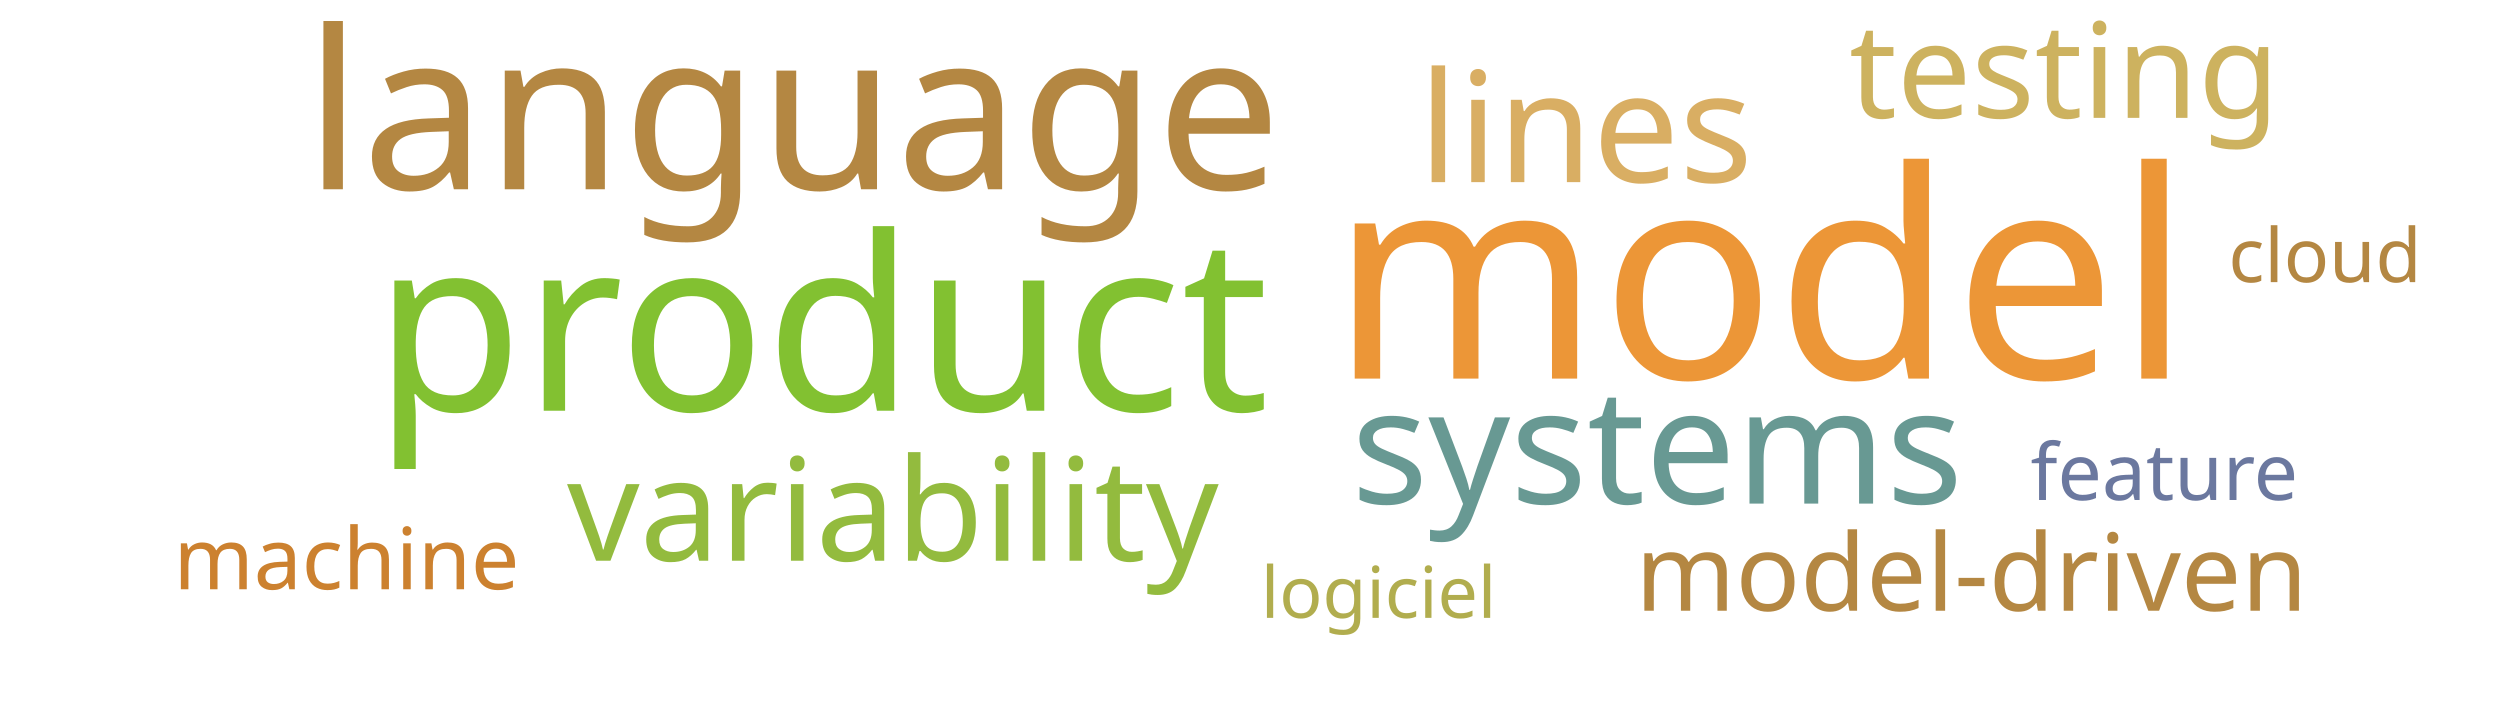
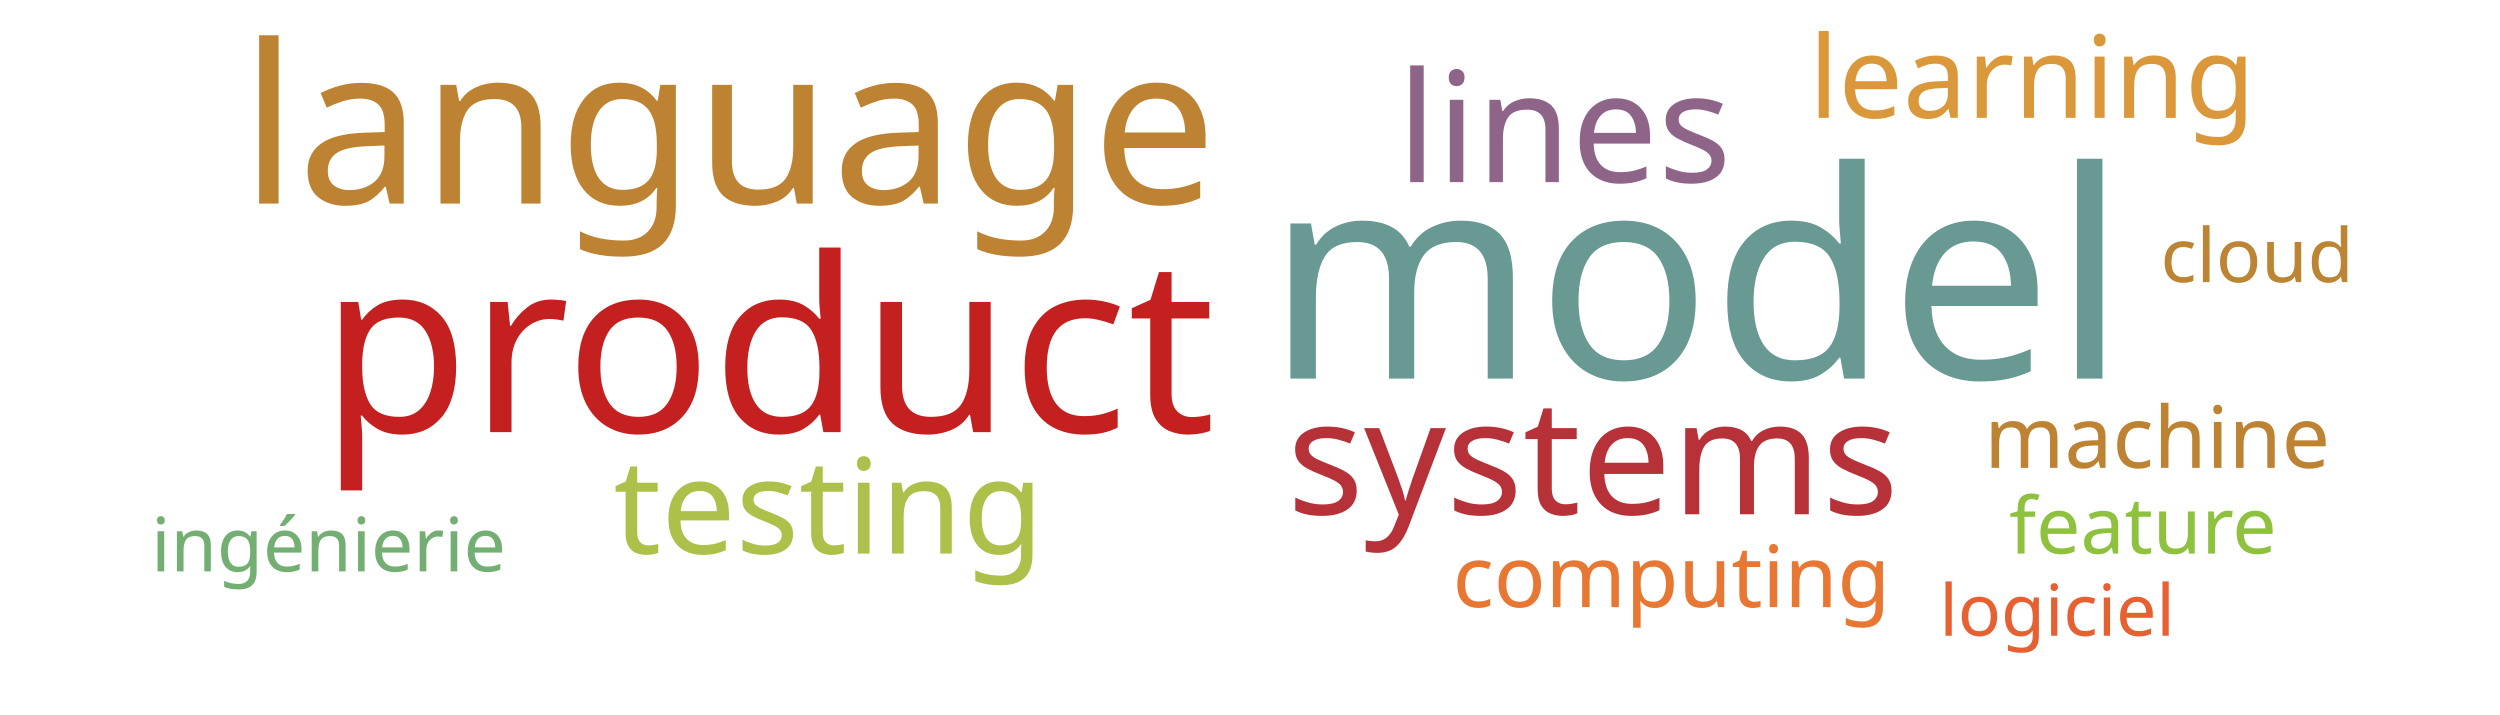
<svg xmlns="http://www.w3.org/2000/svg" width="700" height="200">
  <g transform="translate(350, 100)">
-     <text text-anchor="middle" style="font-family: Impact; font-size: 81px; fill: #ec9637" transform="translate(143,6)rotate(0)">model</text>
-     <text text-anchor="middle" style="font-family: Impact; font-size: 68px; fill: #82c131" transform="translate(-120,15)rotate(0)">product</text>
-     <text text-anchor="middle" style="font-family: Impact; font-size: 62px; fill: #b48742" transform="translate(-128,-47)rotate(0)">language</text>
-     <text text-anchor="middle" style="font-family: Impact; font-size: 45px; fill: #689993" transform="translate(114,41)rotate(0)">systems</text>
-     <text text-anchor="middle" style="font-family: Impact; font-size: 43px; fill: #d9ae63" transform="translate(94,-49)rotate(0)">lines</text>
-     <text text-anchor="middle" style="font-family: Impact; font-size: 40px; fill: #93bb3e" transform="translate(-100,57)rotate(0)">variability</text>
-     <text text-anchor="middle" style="font-family: Impact; font-size: 37px; fill: #cdb25f" transform="translate(228,-67)rotate(0)">testing</text>
-     <text text-anchor="middle" style="font-family: Impact; font-size: 30px; fill: #b48742" transform="translate(202,71)rotate(0)">model-driven</text>
-     <text text-anchor="middle" style="font-family: Impact; font-size: 24px; fill: #cc812f" transform="translate(-253,65)rotate(0)">machine</text>
-     <text text-anchor="middle" style="font-family: Impact; font-size: 22px; fill: #6b789f" transform="translate(256,40)rotate(0)">feature</text>
-     <text text-anchor="middle" style="font-family: Impact; font-size: 21px; fill: #b48742" transform="translate(301,-21)rotate(0)">cloud</text>
-     <text text-anchor="middle" style="font-family: Impact; font-size: 20px; fill: #b1ad4e" transform="translate(36,73)rotate(0)">logiciel</text>
+     <text text-anchor="middle" style="font-family: Impact; font-size: 81px; fill: #689993" transform="translate(125,6)rotate(0)">model</text>
+     <text text-anchor="middle" style="font-family: Impact; font-size: 68px; fill: #c42020" transform="translate(-135,21)rotate(0)">product</text>
+     <text text-anchor="middle" style="font-family: Impact; font-size: 62px; fill: #bd8332" transform="translate(-146,-43)rotate(0)">language</text>
+     <text text-anchor="middle" style="font-family: Impact; font-size: 45px; fill: #b63138" transform="translate(96,44)rotate(0)">systems</text>
+     <text text-anchor="middle" style="font-family: Impact; font-size: 43px; fill: #8e6488" transform="translate(88,-49)rotate(0)">lines</text>
+     <text text-anchor="middle" style="font-family: Impact; font-size: 37px; fill: #adc14a" transform="translate(-118,55)rotate(0)">testing</text>
+     <text text-anchor="middle" style="font-family: Impact; font-size: 32px; fill: #da983a" transform="translate(219,-67)rotate(0)">learning</text>
+     <text text-anchor="middle" style="font-family: Impact; font-size: 24px; fill: #bd8332" transform="translate(254,31)rotate(0)">machine</text>
+     <text text-anchor="middle" style="font-family: Impact; font-size: 24px; fill: #e87733" transform="translate(118,70)rotate(0)">computing</text>
+     <text text-anchor="middle" style="font-family: Impact; font-size: 22px; fill: #8ec23e" transform="translate(250,55)rotate(0)">feature</text>
+     <text text-anchor="middle" style="font-family: Impact; font-size: 21px; fill: #73ae72" transform="translate(-258,60)rotate(0)">ingénierie</text>
+     <text text-anchor="middle" style="font-family: Impact; font-size: 21px; fill: #bc8433" transform="translate(282,-21)rotate(0)">cloud</text>
+     <text text-anchor="middle" style="font-family: Impact; font-size: 20px; fill: #e76032" transform="translate(226,78)rotate(0)">logiciel</text>
  </g>
</svg>
